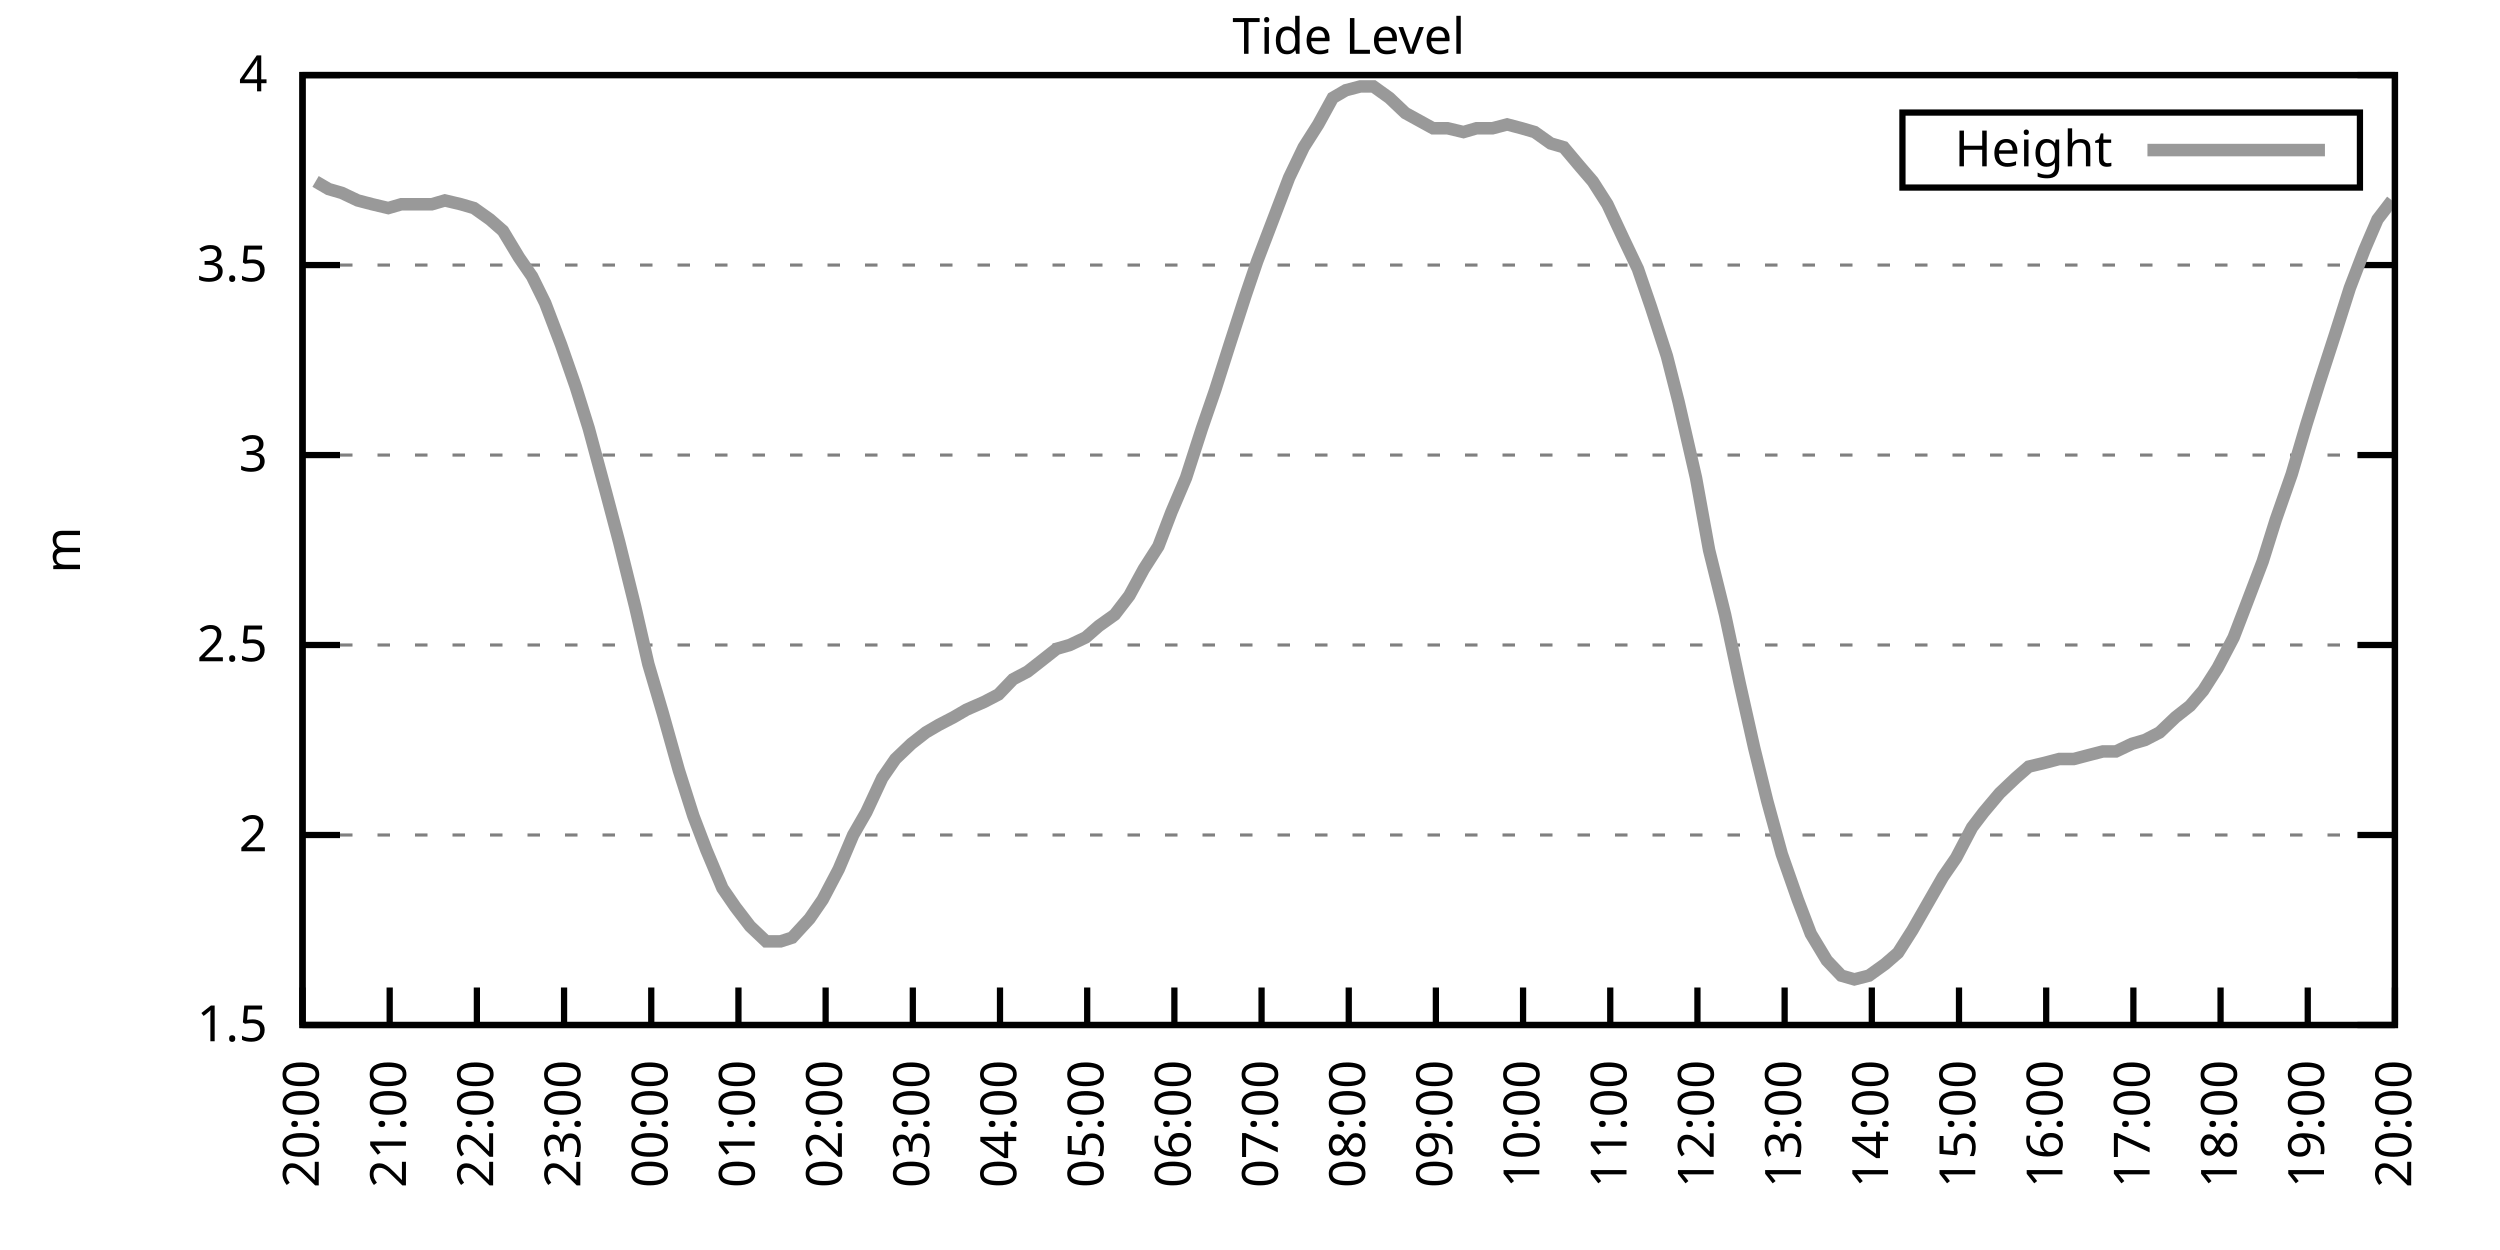
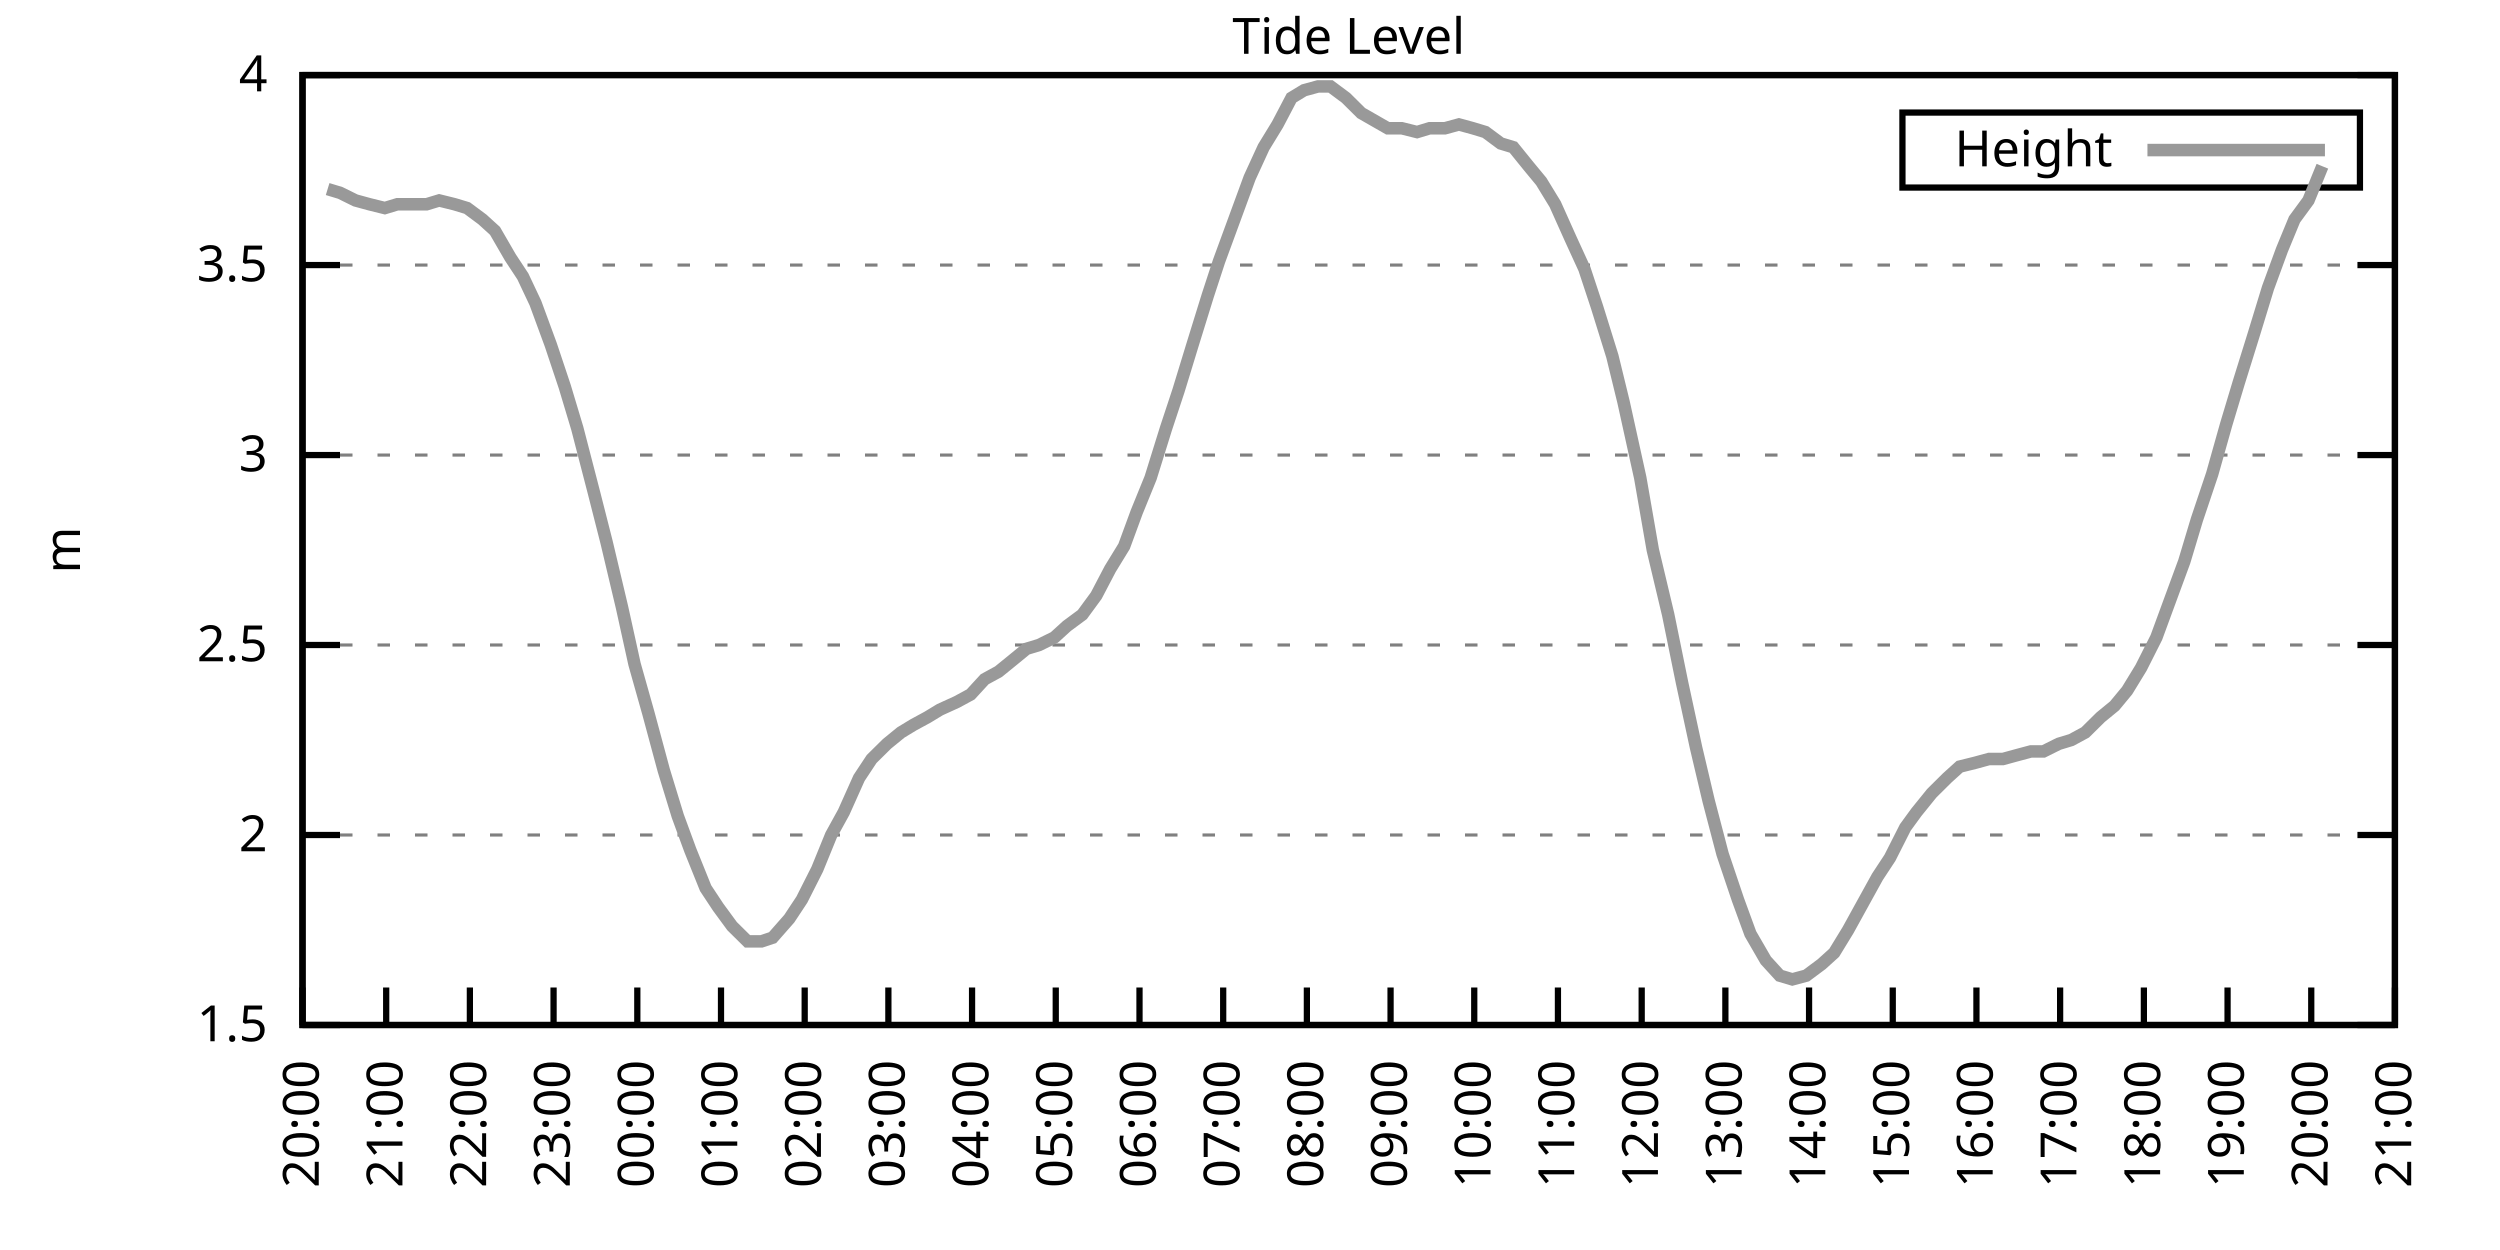
<svg xmlns="http://www.w3.org/2000/svg" xmlns:xlink="http://www.w3.org/1999/xlink" width="400" height="200" viewBox="0 0 400 200">
  <g id="gnuplot_canvas">
    <rect x="0" y="0" width="400" height="200" fill="none" />
    <defs>
      <circle id="gpDot" r="0.5" stroke-width="0.5" stroke="currentColor" />
      <path id="gpPt0" stroke-width="0.333" stroke="currentColor" d="M-1,0 h2 M0,-1 v2" />
      <path id="gpPt1" stroke-width="0.333" stroke="currentColor" d="M-1,-1 L1,1 M1,-1 L-1,1" />
      <path id="gpPt2" stroke-width="0.333" stroke="currentColor" d="M-1,0 L1,0 M0,-1 L0,1 M-1,-1 L1,1 M-1,1 L1,-1" />
      <rect id="gpPt3" stroke-width="0.333" stroke="currentColor" x="-1" y="-1" width="2" height="2" />
      <rect id="gpPt4" stroke-width="0.333" stroke="currentColor" fill="currentColor" x="-1" y="-1" width="2" height="2" />
      <circle id="gpPt5" stroke-width="0.333" stroke="currentColor" cx="0" cy="0" r="1" />
      <use xlink:href="#gpPt5" id="gpPt6" fill="currentColor" stroke="none" />
      <path id="gpPt7" stroke-width="0.333" stroke="currentColor" d="M0,-1.33 L-1.33,0.67 L1.33,0.67 z" />
      <use xlink:href="#gpPt7" id="gpPt8" fill="currentColor" stroke="none" />
      <use xlink:href="#gpPt7" id="gpPt9" stroke="currentColor" transform="rotate(180)" />
      <use xlink:href="#gpPt9" id="gpPt10" fill="currentColor" stroke="none" />
      <use xlink:href="#gpPt3" id="gpPt11" stroke="currentColor" transform="rotate(45)" />
      <use xlink:href="#gpPt11" id="gpPt12" fill="currentColor" stroke="none" />
      <path id="gpPt13" stroke-width="0.333" stroke="currentColor" d="M0,1.330 L1.265,0.411 L0.782,-1.067 L-0.782,-1.076 L-1.265,0.411 z" />
      <use xlink:href="#gpPt13" id="gpPt14" fill="currentColor" stroke="none" />
      <filter id="textbox" filterUnits="objectBoundingBox" x="0" y="0" height="1" width="1">
        <feFlood flood-color="white" flood-opacity="1" result="bgnd" />
        <feComposite in="SourceGraphic" in2="bgnd" operator="atop" />
      </filter>
      <filter id="greybox" filterUnits="objectBoundingBox" x="0" y="0" height="1" width="1">
        <feFlood flood-color="lightgrey" flood-opacity="1" result="grey" />
        <feComposite in="SourceGraphic" in2="grey" operator="atop" />
      </filter>
    </defs>
    <g fill="none" color="white" stroke="currentColor" stroke-width="1.00" stroke-linecap="butt" stroke-linejoin="miter">
</g>
    <g fill="none" color="black" stroke="currentColor" stroke-width="1.00" stroke-linecap="butt" stroke-linejoin="miter">
      <g stroke="none" shape-rendering="crispEdges">
        <polygon fill="rgb(255, 255, 255)" points="48.40,164.00 383.18,164.00 383.18,12.02 48.40,12.02 " />
      </g>
    </g>
    <g fill="none" color="black" stroke="currentColor" stroke-width="1.00" stroke-linecap="butt" stroke-linejoin="miter">
</g>
    <g fill="none" color="black" stroke="black" stroke-width="0.50" stroke-linecap="butt" stroke-linejoin="miter">
</g>
    <g fill="none" color="gray" stroke="currentColor" stroke-width="0.50" stroke-linecap="butt" stroke-linejoin="miter">
      <path stroke="gray" stroke-dasharray="2,4" class="gridline" d="M48.40,164.00 L383.19,164.00  " />
    </g>
    <g fill="none" color="gray" stroke="gray" stroke-width="1.00" stroke-linecap="butt" stroke-linejoin="miter">
</g>
    <g fill="none" color="black" stroke="currentColor" stroke-width="1.00" stroke-linecap="butt" stroke-linejoin="miter">
      <path stroke="black" d="M48.40,164.00 L54.40,164.00 M383.19,164.00 L377.19,164.00  " />
      <g transform="translate(42.80,166.60)" stroke="none" fill="black" font-family="Sans" font-size="8.00" text-anchor="end">
        <text>
          <tspan font-family="Sans"> 1.5</tspan>
        </text>
      </g>
    </g>
    <g fill="none" color="black" stroke="currentColor" stroke-width="1.00" stroke-linecap="butt" stroke-linejoin="miter">
</g>
    <g fill="none" color="black" stroke="black" stroke-width="0.50" stroke-linecap="butt" stroke-linejoin="miter">
</g>
    <g fill="none" color="gray" stroke="currentColor" stroke-width="0.50" stroke-linecap="butt" stroke-linejoin="miter">
      <path stroke="gray" stroke-dasharray="2,4" class="gridline" d="M48.40,133.60 L383.19,133.60  " />
    </g>
    <g fill="none" color="gray" stroke="gray" stroke-width="1.00" stroke-linecap="butt" stroke-linejoin="miter">
</g>
    <g fill="none" color="black" stroke="currentColor" stroke-width="1.00" stroke-linecap="butt" stroke-linejoin="miter">
      <path stroke="black" d="M48.40,133.60 L54.40,133.60 M383.19,133.60 L377.19,133.60  " />
      <g transform="translate(42.80,136.20)" stroke="none" fill="black" font-family="Sans" font-size="8.00" text-anchor="end">
        <text>
          <tspan font-family="Sans"> 2</tspan>
        </text>
      </g>
    </g>
    <g fill="none" color="black" stroke="currentColor" stroke-width="1.00" stroke-linecap="butt" stroke-linejoin="miter">
</g>
    <g fill="none" color="black" stroke="black" stroke-width="0.50" stroke-linecap="butt" stroke-linejoin="miter">
</g>
    <g fill="none" color="gray" stroke="currentColor" stroke-width="0.50" stroke-linecap="butt" stroke-linejoin="miter">
      <path stroke="gray" stroke-dasharray="2,4" class="gridline" d="M48.40,103.20 L383.19,103.20  " />
    </g>
    <g fill="none" color="gray" stroke="gray" stroke-width="1.00" stroke-linecap="butt" stroke-linejoin="miter">
</g>
    <g fill="none" color="black" stroke="currentColor" stroke-width="1.00" stroke-linecap="butt" stroke-linejoin="miter">
      <path stroke="black" d="M48.40,103.20 L54.40,103.20 M383.19,103.20 L377.19,103.20  " />
      <g transform="translate(42.80,105.80)" stroke="none" fill="black" font-family="Sans" font-size="8.00" text-anchor="end">
        <text>
          <tspan font-family="Sans"> 2.5</tspan>
        </text>
      </g>
    </g>
    <g fill="none" color="black" stroke="currentColor" stroke-width="1.00" stroke-linecap="butt" stroke-linejoin="miter">
</g>
    <g fill="none" color="black" stroke="black" stroke-width="0.50" stroke-linecap="butt" stroke-linejoin="miter">
</g>
    <g fill="none" color="gray" stroke="currentColor" stroke-width="0.50" stroke-linecap="butt" stroke-linejoin="miter">
      <path stroke="gray" stroke-dasharray="2,4" class="gridline" d="M48.40,72.81 L383.19,72.81  " />
    </g>
    <g fill="none" color="gray" stroke="gray" stroke-width="1.00" stroke-linecap="butt" stroke-linejoin="miter">
</g>
    <g fill="none" color="black" stroke="currentColor" stroke-width="1.00" stroke-linecap="butt" stroke-linejoin="miter">
      <path stroke="black" d="M48.40,72.81 L54.40,72.81 M383.19,72.81 L377.19,72.81  " />
      <g transform="translate(42.80,75.41)" stroke="none" fill="black" font-family="Sans" font-size="8.00" text-anchor="end">
        <text>
          <tspan font-family="Sans"> 3</tspan>
        </text>
      </g>
    </g>
    <g fill="none" color="black" stroke="currentColor" stroke-width="1.00" stroke-linecap="butt" stroke-linejoin="miter">
</g>
    <g fill="none" color="black" stroke="black" stroke-width="0.50" stroke-linecap="butt" stroke-linejoin="miter">
</g>
    <g fill="none" color="gray" stroke="currentColor" stroke-width="0.50" stroke-linecap="butt" stroke-linejoin="miter">
      <path stroke="gray" stroke-dasharray="2,4" class="gridline" d="M48.40,42.41 L383.19,42.41  " />
    </g>
    <g fill="none" color="gray" stroke="gray" stroke-width="1.00" stroke-linecap="butt" stroke-linejoin="miter">
</g>
    <g fill="none" color="black" stroke="currentColor" stroke-width="1.00" stroke-linecap="butt" stroke-linejoin="miter">
      <path stroke="black" d="M48.40,42.41 L54.40,42.41 M383.19,42.41 L377.19,42.41  " />
      <g transform="translate(42.80,45.01)" stroke="none" fill="black" font-family="Sans" font-size="8.00" text-anchor="end">
        <text>
          <tspan font-family="Sans"> 3.5</tspan>
        </text>
      </g>
    </g>
    <g fill="none" color="black" stroke="currentColor" stroke-width="1.00" stroke-linecap="butt" stroke-linejoin="miter">
</g>
    <g fill="none" color="black" stroke="black" stroke-width="0.50" stroke-linecap="butt" stroke-linejoin="miter">
</g>
    <g fill="none" color="gray" stroke="currentColor" stroke-width="0.50" stroke-linecap="butt" stroke-linejoin="miter">
      <path stroke="gray" stroke-dasharray="2,4" class="gridline" d="M48.40,12.01 L383.19,12.01  " />
    </g>
    <g fill="none" color="gray" stroke="gray" stroke-width="1.00" stroke-linecap="butt" stroke-linejoin="miter">
</g>
    <g fill="none" color="black" stroke="currentColor" stroke-width="1.00" stroke-linecap="butt" stroke-linejoin="miter">
      <path stroke="black" d="M48.40,12.01 L54.40,12.01 M383.19,12.01 L377.19,12.01  " />
      <g transform="translate(42.80,14.61)" stroke="none" fill="black" font-family="Sans" font-size="8.00" text-anchor="end">
        <text>
          <tspan font-family="Sans"> 4</tspan>
        </text>
      </g>
    </g>
    <g fill="none" color="black" stroke="currentColor" stroke-width="1.00" stroke-linecap="butt" stroke-linejoin="miter">
      <path stroke="black" d="M48.40,164.00 L48.40,158.00  " />
      <g transform="translate(51.00,169.60) rotate(270.00)" stroke="none" fill="black" font-family="Sans" font-size="8.00" text-anchor="end">
        <text>
          <tspan font-family="Sans">20:00</tspan>
        </text>
      </g>
    </g>
    <g fill="none" color="black" stroke="currentColor" stroke-width="1.00" stroke-linecap="butt" stroke-linejoin="miter">
-       <path stroke="black" d="M62.35,164.00 L62.35,158.00  " />
-       <g transform="translate(64.95,169.60) rotate(270.00)" stroke="none" fill="black" font-family="Sans" font-size="8.00" text-anchor="end">
+       <path stroke="black" d="M61.79,164.00 L61.79,158.00  " />
+       <g transform="translate(64.39,169.60) rotate(270.00)" stroke="none" fill="black" font-family="Sans" font-size="8.00" text-anchor="end">
        <text>
          <tspan font-family="Sans">21:00</tspan>
        </text>
      </g>
    </g>
    <g fill="none" color="black" stroke="currentColor" stroke-width="1.00" stroke-linecap="butt" stroke-linejoin="miter">
-       <path stroke="black" d="M76.30,164.00 L76.30,158.00  " />
-       <g transform="translate(78.90,169.60) rotate(270.00)" stroke="none" fill="black" font-family="Sans" font-size="8.00" text-anchor="end">
+       <path stroke="black" d="M75.18,164.00 L75.18,158.00  " />
+       <g transform="translate(77.78,169.60) rotate(270.00)" stroke="none" fill="black" font-family="Sans" font-size="8.00" text-anchor="end">
        <text>
          <tspan font-family="Sans">22:00</tspan>
        </text>
      </g>
    </g>
    <g fill="none" color="black" stroke="currentColor" stroke-width="1.00" stroke-linecap="butt" stroke-linejoin="miter">
-       <path stroke="black" d="M90.25,164.00 L90.25,158.00  " />
-       <g transform="translate(92.85,169.60) rotate(270.00)" stroke="none" fill="black" font-family="Sans" font-size="8.00" text-anchor="end">
+       <path stroke="black" d="M88.57,164.00 L88.57,158.00  " />
+       <g transform="translate(91.17,169.60) rotate(270.00)" stroke="none" fill="black" font-family="Sans" font-size="8.00" text-anchor="end">
        <text>
          <tspan font-family="Sans">23:00</tspan>
        </text>
      </g>
    </g>
    <g fill="none" color="black" stroke="currentColor" stroke-width="1.00" stroke-linecap="butt" stroke-linejoin="miter">
-       <path stroke="black" d="M104.20,164.00 L104.20,158.00  " />
-       <g transform="translate(106.80,169.60) rotate(270.00)" stroke="none" fill="black" font-family="Sans" font-size="8.00" text-anchor="end">
+       <path stroke="black" d="M101.97,164.00 L101.97,158.00  " />
+       <g transform="translate(104.57,169.60) rotate(270.00)" stroke="none" fill="black" font-family="Sans" font-size="8.00" text-anchor="end">
        <text>
          <tspan font-family="Sans">00:00</tspan>
        </text>
      </g>
    </g>
    <g fill="none" color="black" stroke="currentColor" stroke-width="1.00" stroke-linecap="butt" stroke-linejoin="miter">
-       <path stroke="black" d="M118.15,164.00 L118.15,158.00  " />
-       <g transform="translate(120.75,169.60) rotate(270.00)" stroke="none" fill="black" font-family="Sans" font-size="8.00" text-anchor="end">
+       <path stroke="black" d="M115.36,164.00 L115.36,158.00  " />
+       <g transform="translate(117.96,169.60) rotate(270.00)" stroke="none" fill="black" font-family="Sans" font-size="8.00" text-anchor="end">
        <text>
          <tspan font-family="Sans">01:00</tspan>
        </text>
      </g>
    </g>
    <g fill="none" color="black" stroke="currentColor" stroke-width="1.00" stroke-linecap="butt" stroke-linejoin="miter">
-       <path stroke="black" d="M132.10,164.00 L132.10,158.00  " />
-       <g transform="translate(134.70,169.60) rotate(270.00)" stroke="none" fill="black" font-family="Sans" font-size="8.00" text-anchor="end">
+       <path stroke="black" d="M128.75,164.00 L128.75,158.00  " />
+       <g transform="translate(131.35,169.60) rotate(270.00)" stroke="none" fill="black" font-family="Sans" font-size="8.00" text-anchor="end">
        <text>
          <tspan font-family="Sans">02:00</tspan>
        </text>
      </g>
    </g>
    <g fill="none" color="black" stroke="currentColor" stroke-width="1.00" stroke-linecap="butt" stroke-linejoin="miter">
-       <path stroke="black" d="M146.05,164.00 L146.05,158.00  " />
-       <g transform="translate(148.65,169.60) rotate(270.00)" stroke="none" fill="black" font-family="Sans" font-size="8.00" text-anchor="end">
+       <path stroke="black" d="M142.14,164.00 L142.14,158.00  " />
+       <g transform="translate(144.74,169.60) rotate(270.00)" stroke="none" fill="black" font-family="Sans" font-size="8.00" text-anchor="end">
        <text>
          <tspan font-family="Sans">03:00</tspan>
        </text>
      </g>
    </g>
    <g fill="none" color="black" stroke="currentColor" stroke-width="1.00" stroke-linecap="butt" stroke-linejoin="miter">
-       <path stroke="black" d="M160.00,164.00 L160.00,158.00  " />
-       <g transform="translate(162.60,169.60) rotate(270.00)" stroke="none" fill="black" font-family="Sans" font-size="8.00" text-anchor="end">
+       <path stroke="black" d="M155.53,164.00 L155.53,158.00  " />
+       <g transform="translate(158.13,169.60) rotate(270.00)" stroke="none" fill="black" font-family="Sans" font-size="8.00" text-anchor="end">
        <text>
          <tspan font-family="Sans">04:00</tspan>
        </text>
      </g>
    </g>
    <g fill="none" color="black" stroke="currentColor" stroke-width="1.00" stroke-linecap="butt" stroke-linejoin="miter">
-       <path stroke="black" d="M173.95,164.00 L173.95,158.00  " />
-       <g transform="translate(176.55,169.60) rotate(270.00)" stroke="none" fill="black" font-family="Sans" font-size="8.00" text-anchor="end">
+       <path stroke="black" d="M168.92,164.00 L168.92,158.00  " />
+       <g transform="translate(171.52,169.60) rotate(270.00)" stroke="none" fill="black" font-family="Sans" font-size="8.00" text-anchor="end">
        <text>
          <tspan font-family="Sans">05:00</tspan>
        </text>
      </g>
    </g>
    <g fill="none" color="black" stroke="currentColor" stroke-width="1.00" stroke-linecap="butt" stroke-linejoin="miter">
-       <path stroke="black" d="M187.90,164.00 L187.90,158.00  " />
-       <g transform="translate(190.50,169.60) rotate(270.00)" stroke="none" fill="black" font-family="Sans" font-size="8.00" text-anchor="end">
+       <path stroke="black" d="M182.32,164.00 L182.32,158.00  " />
+       <g transform="translate(184.92,169.60) rotate(270.00)" stroke="none" fill="black" font-family="Sans" font-size="8.00" text-anchor="end">
        <text>
          <tspan font-family="Sans">06:00</tspan>
        </text>
      </g>
    </g>
    <g fill="none" color="black" stroke="currentColor" stroke-width="1.00" stroke-linecap="butt" stroke-linejoin="miter">
-       <path stroke="black" d="M201.85,164.00 L201.85,158.00  " />
-       <g transform="translate(204.45,169.60) rotate(270.00)" stroke="none" fill="black" font-family="Sans" font-size="8.00" text-anchor="end">
+       <path stroke="black" d="M195.71,164.00 L195.71,158.00  " />
+       <g transform="translate(198.31,169.60) rotate(270.00)" stroke="none" fill="black" font-family="Sans" font-size="8.00" text-anchor="end">
        <text>
          <tspan font-family="Sans">07:00</tspan>
        </text>
      </g>
    </g>
    <g fill="none" color="black" stroke="currentColor" stroke-width="1.00" stroke-linecap="butt" stroke-linejoin="miter">
-       <path stroke="black" d="M215.80,164.00 L215.80,158.00  " />
-       <g transform="translate(218.40,169.60) rotate(270.00)" stroke="none" fill="black" font-family="Sans" font-size="8.00" text-anchor="end">
+       <path stroke="black" d="M209.10,164.00 L209.10,158.00  " />
+       <g transform="translate(211.70,169.60) rotate(270.00)" stroke="none" fill="black" font-family="Sans" font-size="8.00" text-anchor="end">
        <text>
          <tspan font-family="Sans">08:00</tspan>
        </text>
      </g>
    </g>
    <g fill="none" color="black" stroke="currentColor" stroke-width="1.00" stroke-linecap="butt" stroke-linejoin="miter">
-       <path stroke="black" d="M229.74,164.00 L229.74,158.00  " />
-       <g transform="translate(232.34,169.60) rotate(270.00)" stroke="none" fill="black" font-family="Sans" font-size="8.00" text-anchor="end">
+       <path stroke="black" d="M222.49,164.00 L222.49,158.00  " />
+       <g transform="translate(225.09,169.60) rotate(270.00)" stroke="none" fill="black" font-family="Sans" font-size="8.00" text-anchor="end">
        <text>
          <tspan font-family="Sans">09:00</tspan>
        </text>
      </g>
    </g>
    <g fill="none" color="black" stroke="currentColor" stroke-width="1.00" stroke-linecap="butt" stroke-linejoin="miter">
-       <path stroke="black" d="M243.69,164.00 L243.69,158.00  " />
-       <g transform="translate(246.29,169.60) rotate(270.00)" stroke="none" fill="black" font-family="Sans" font-size="8.00" text-anchor="end">
+       <path stroke="black" d="M235.88,164.00 L235.88,158.00  " />
+       <g transform="translate(238.48,169.60) rotate(270.00)" stroke="none" fill="black" font-family="Sans" font-size="8.00" text-anchor="end">
        <text>
          <tspan font-family="Sans">10:00</tspan>
        </text>
      </g>
    </g>
    <g fill="none" color="black" stroke="currentColor" stroke-width="1.00" stroke-linecap="butt" stroke-linejoin="miter">
-       <path stroke="black" d="M257.64,164.00 L257.64,158.00  " />
-       <g transform="translate(260.24,169.60) rotate(270.00)" stroke="none" fill="black" font-family="Sans" font-size="8.00" text-anchor="end">
+       <path stroke="black" d="M249.27,164.00 L249.27,158.00  " />
+       <g transform="translate(251.87,169.60) rotate(270.00)" stroke="none" fill="black" font-family="Sans" font-size="8.00" text-anchor="end">
        <text>
          <tspan font-family="Sans">11:00</tspan>
        </text>
      </g>
    </g>
    <g fill="none" color="black" stroke="currentColor" stroke-width="1.00" stroke-linecap="butt" stroke-linejoin="miter">
-       <path stroke="black" d="M271.59,164.00 L271.59,158.00  " />
-       <g transform="translate(274.19,169.60) rotate(270.00)" stroke="none" fill="black" font-family="Sans" font-size="8.00" text-anchor="end">
+       <path stroke="black" d="M262.67,164.00 L262.67,158.00  " />
+       <g transform="translate(265.27,169.60) rotate(270.00)" stroke="none" fill="black" font-family="Sans" font-size="8.00" text-anchor="end">
        <text>
          <tspan font-family="Sans">12:00</tspan>
        </text>
      </g>
    </g>
    <g fill="none" color="black" stroke="currentColor" stroke-width="1.00" stroke-linecap="butt" stroke-linejoin="miter">
-       <path stroke="black" d="M285.54,164.00 L285.54,158.00  " />
-       <g transform="translate(288.14,169.60) rotate(270.00)" stroke="none" fill="black" font-family="Sans" font-size="8.00" text-anchor="end">
+       <path stroke="black" d="M276.06,164.00 L276.06,158.00  " />
+       <g transform="translate(278.66,169.60) rotate(270.00)" stroke="none" fill="black" font-family="Sans" font-size="8.00" text-anchor="end">
        <text>
          <tspan font-family="Sans">13:00</tspan>
        </text>
      </g>
    </g>
    <g fill="none" color="black" stroke="currentColor" stroke-width="1.00" stroke-linecap="butt" stroke-linejoin="miter">
-       <path stroke="black" d="M299.49,164.00 L299.49,158.00  " />
-       <g transform="translate(302.09,169.60) rotate(270.00)" stroke="none" fill="black" font-family="Sans" font-size="8.00" text-anchor="end">
+       <path stroke="black" d="M289.45,164.00 L289.45,158.00  " />
+       <g transform="translate(292.05,169.60) rotate(270.00)" stroke="none" fill="black" font-family="Sans" font-size="8.00" text-anchor="end">
        <text>
          <tspan font-family="Sans">14:00</tspan>
        </text>
      </g>
    </g>
    <g fill="none" color="black" stroke="currentColor" stroke-width="1.00" stroke-linecap="butt" stroke-linejoin="miter">
-       <path stroke="black" d="M313.44,164.00 L313.44,158.00  " />
-       <g transform="translate(316.04,169.60) rotate(270.00)" stroke="none" fill="black" font-family="Sans" font-size="8.00" text-anchor="end">
+       <path stroke="black" d="M302.84,164.00 L302.84,158.00  " />
+       <g transform="translate(305.44,169.60) rotate(270.00)" stroke="none" fill="black" font-family="Sans" font-size="8.00" text-anchor="end">
        <text>
          <tspan font-family="Sans">15:00</tspan>
        </text>
      </g>
    </g>
    <g fill="none" color="black" stroke="currentColor" stroke-width="1.00" stroke-linecap="butt" stroke-linejoin="miter">
-       <path stroke="black" d="M327.39,164.00 L327.39,158.00  " />
-       <g transform="translate(329.99,169.60) rotate(270.00)" stroke="none" fill="black" font-family="Sans" font-size="8.00" text-anchor="end">
+       <path stroke="black" d="M316.23,164.00 L316.23,158.00  " />
+       <g transform="translate(318.83,169.60) rotate(270.00)" stroke="none" fill="black" font-family="Sans" font-size="8.00" text-anchor="end">
        <text>
          <tspan font-family="Sans">16:00</tspan>
        </text>
      </g>
    </g>
    <g fill="none" color="black" stroke="currentColor" stroke-width="1.00" stroke-linecap="butt" stroke-linejoin="miter">
-       <path stroke="black" d="M341.34,164.00 L341.34,158.00  " />
-       <g transform="translate(343.94,169.60) rotate(270.00)" stroke="none" fill="black" font-family="Sans" font-size="8.00" text-anchor="end">
+       <path stroke="black" d="M329.62,164.00 L329.62,158.00  " />
+       <g transform="translate(332.22,169.60) rotate(270.00)" stroke="none" fill="black" font-family="Sans" font-size="8.00" text-anchor="end">
        <text>
          <tspan font-family="Sans">17:00</tspan>
        </text>
      </g>
    </g>
    <g fill="none" color="black" stroke="currentColor" stroke-width="1.00" stroke-linecap="butt" stroke-linejoin="miter">
-       <path stroke="black" d="M355.29,164.00 L355.29,158.00  " />
-       <g transform="translate(357.89,169.60) rotate(270.00)" stroke="none" fill="black" font-family="Sans" font-size="8.00" text-anchor="end">
+       <path stroke="black" d="M343.02,164.00 L343.02,158.00  " />
+       <g transform="translate(345.62,169.60) rotate(270.00)" stroke="none" fill="black" font-family="Sans" font-size="8.00" text-anchor="end">
        <text>
          <tspan font-family="Sans">18:00</tspan>
        </text>
      </g>
    </g>
    <g fill="none" color="black" stroke="currentColor" stroke-width="1.00" stroke-linecap="butt" stroke-linejoin="miter">
-       <path stroke="black" d="M369.24,164.00 L369.24,158.00  " />
-       <g transform="translate(371.84,169.60) rotate(270.00)" stroke="none" fill="black" font-family="Sans" font-size="8.00" text-anchor="end">
+       <path stroke="black" d="M356.41,164.00 L356.41,158.00  " />
+       <g transform="translate(359.01,169.60) rotate(270.00)" stroke="none" fill="black" font-family="Sans" font-size="8.00" text-anchor="end">
        <text>
          <tspan font-family="Sans">19:00</tspan>
+         </text>
+       </g>
+     </g>
+     <g fill="none" color="black" stroke="currentColor" stroke-width="1.00" stroke-linecap="butt" stroke-linejoin="miter">
+       <path stroke="black" d="M369.80,164.00 L369.80,158.00  " />
+       <g transform="translate(372.40,169.60) rotate(270.00)" stroke="none" fill="black" font-family="Sans" font-size="8.00" text-anchor="end">
+         <text>
+           <tspan font-family="Sans">20:00</tspan>
        </text>
      </g>
    </g>
    <g fill="none" color="black" stroke="currentColor" stroke-width="1.00" stroke-linecap="butt" stroke-linejoin="miter">
      <path stroke="black" d="M383.19,164.00 L383.19,158.00  " />
      <g transform="translate(385.79,169.60) rotate(270.00)" stroke="none" fill="black" font-family="Sans" font-size="8.00" text-anchor="end">
        <text>
-           <tspan font-family="Sans">20:00</tspan>
+           <tspan font-family="Sans">21:00</tspan>
        </text>
      </g>
    </g>
    <g fill="none" color="black" stroke="currentColor" stroke-width="1.00" stroke-linecap="butt" stroke-linejoin="miter">
</g>
    <g fill="none" color="black" stroke="currentColor" stroke-width="1.00" stroke-linecap="butt" stroke-linejoin="miter">
      <path stroke="black" d="M48.40,12.01 L48.40,164.00 L383.19,164.00 L383.19,12.01 L48.40,12.01 Z  " />
    </g>
    <g fill="none" color="black" stroke="currentColor" stroke-width="1.00" stroke-linecap="butt" stroke-linejoin="miter">
</g>
    <g fill="none" color="black" stroke="currentColor" stroke-width="1.00" stroke-linecap="butt" stroke-linejoin="miter">
      <path stroke="black" d="M304.39,30.01 L304.39,18.01 L377.59,18.01 L377.59,30.01 L304.39,30.01 Z  " />
    </g>
    <g id="Tide_level_plot_1">
      <g fill="none" color="white" stroke="black" stroke-width="2.00" stroke-linecap="butt" stroke-linejoin="miter">
</g>
      <g fill="none" color="black" stroke="currentColor" stroke-width="2.00" stroke-linecap="butt" stroke-linejoin="miter">
        <g transform="translate(337.99,26.61)" stroke="none" fill="black" font-family="Sans" font-size="8.00" text-anchor="end">
          <text>
            <tspan font-family="Sans">Height</tspan>
          </text>
        </g>
      </g>
      <g fill="none" color="black" stroke="currentColor" stroke-width="2.00" stroke-linecap="butt" stroke-linejoin="miter">
-         <path stroke="rgb(153, 153, 153)" d="M343.59,24.01 L371.99,24.01 M50.49,29.03 L52.58,30.25 L54.68,30.86 L57.23,32.07 L59.56,32.68 L62.12,33.29   L64.21,32.68 L66.53,32.68 L69.09,32.68 L71.18,32.07 L73.74,32.68 L75.83,33.29 L78.39,35.11 L80.48,36.94   L83.04,41.19 L85.13,44.23 L87.23,48.49 L89.78,55.18 L92.11,61.86 L94.20,68.55 L96.99,78.89 L99.08,86.79   L101.64,97.12 L103.73,106.24 L106.06,114.15 L108.62,123.27 L110.94,130.56 L113.03,136.03 L115.59,142.11 L117.68,145.15   L120.01,148.19 L122.57,150.62 L124.89,150.62 L126.75,150.02 L129.54,146.98 L131.63,143.94 L134.19,139.07 L136.51,133.60   L138.61,129.95 L141.16,124.48 L143.26,121.44 L145.81,119.01 L148.14,117.19 L150.23,115.97 L152.56,114.76 L154.65,113.54   L157.44,112.32 L159.76,111.11 L162.09,108.68 L164.41,107.46 L166.74,105.64 L169.06,103.81 L171.16,103.20 L173.71,101.99   L175.81,100.16 L178.36,98.34 L180.69,95.30 L183.01,91.04 L185.34,87.40 L187.43,81.93 L189.76,76.45 L192.31,68.55   L194.41,62.47 L196.73,55.18 L199.29,47.27 L201.15,41.80 L203.94,34.50 L206.26,28.42 L208.59,23.56 L210.91,19.91   L213.24,15.66 L215.33,14.44 L217.65,13.83 L219.75,13.83 L222.30,15.66 L224.86,18.09 L229.28,20.52 L231.60,20.52   L234.16,21.13 L236.25,20.52 L238.81,20.52 L241.14,19.91 L243.46,20.52 L245.55,21.13 L248.11,22.95 L250.20,23.56   L252.76,26.60 L254.85,29.03 L257.18,32.68 L259.74,38.15 L262.06,43.02 L264.15,49.10 L266.71,57.00 L268.57,64.29   L271.36,76.45 L273.45,88.00 L276.01,98.34 L278.34,109.28 L280.66,119.62 L282.75,128.13 L285.08,136.64 L287.64,143.94   L289.73,149.41 L292.29,153.66 L294.61,156.10 L296.70,156.70 L299.03,156.10 L301.58,154.27 L303.68,152.45 L306.00,148.80   L308.09,145.15 L310.88,140.29 L312.98,137.25 L315.53,132.39 L317.39,129.95 L319.95,126.91 L322.51,124.48 L324.60,122.66   L327.16,122.05 L329.48,121.44 L331.81,121.44 L334.13,120.83 L336.46,120.23 L338.55,120.23 L341.11,119.01 L343.20,118.40   L345.53,117.19 L348.08,114.76 L350.41,112.93 L352.50,110.50 L354.83,106.85 L357.38,101.99 L359.48,96.52 L362.03,89.83   L364.13,83.14 L366.68,75.85 L369.01,67.94 L371.10,61.25 L373.66,53.35 L375.98,46.06 L378.31,39.98 L380.40,35.11   L382.73,32.07  " />
+         <path stroke="rgb(153, 153, 153)" d="M343.59,24.01 L371.99,24.01 M52.42,30.25 L54.43,30.86 L56.88,32.07 L59.11,32.68 L61.57,33.29 L63.58,32.68   L65.81,32.68 L68.26,32.68 L70.27,32.07 L72.73,32.68 L74.74,33.29 L77.19,35.11 L79.20,36.94 L81.66,41.19   L83.66,44.23 L85.67,48.49 L88.13,55.18 L90.36,61.86 L92.37,68.55 L95.05,78.89 L97.06,86.79 L99.51,97.12   L101.52,106.24 L103.75,114.15 L106.21,123.27 L108.44,130.56 L110.45,136.03 L112.90,142.11 L114.91,145.15 L117.14,148.19   L119.60,150.62 L121.83,150.62 L123.62,150.02 L126.29,146.98 L128.30,143.94 L130.76,139.07 L132.99,133.60 L135.00,129.95   L137.45,124.48 L139.46,121.44 L141.92,119.01 L144.15,117.19 L146.16,115.97 L148.39,114.76 L150.40,113.54 L153.08,112.32   L155.31,111.11 L157.54,108.68 L159.77,107.46 L162.01,105.64 L164.24,103.81 L166.25,103.20 L168.70,101.99 L170.71,100.16   L173.17,98.34 L175.40,95.30 L177.63,91.04 L179.86,87.40 L181.87,81.93 L184.10,76.45 L186.56,68.55 L188.57,62.47   L190.80,55.18 L193.25,47.27 L195.04,41.80 L197.72,34.50 L199.95,28.42 L202.18,23.56 L204.41,19.91 L206.64,15.66   L208.65,14.44 L210.88,13.83 L212.89,13.83 L215.35,15.66 L217.80,18.09 L222.04,20.52 L224.28,20.52 L226.73,21.13   L228.74,20.52 L231.20,20.52 L233.43,19.91 L235.66,20.52 L237.67,21.13 L240.12,22.95 L242.13,23.56 L244.59,26.60   L246.60,29.03 L248.83,32.68 L251.28,38.15 L253.51,43.02 L255.52,49.10 L257.98,57.00 L259.76,64.29 L262.44,76.45   L264.45,88.00 L266.91,98.34 L269.14,109.28 L271.37,119.62 L273.38,128.13 L275.61,136.64 L278.07,143.94 L280.07,149.41   L282.53,153.66 L284.76,156.10 L286.77,156.70 L289.00,156.10 L291.46,154.27 L293.47,152.45 L295.70,148.80 L297.71,145.15   L300.39,140.29 L302.39,137.25 L304.85,132.39 L306.63,129.95 L309.09,126.91 L311.54,124.48 L313.55,122.66 L316.01,122.05   L318.24,121.44 L320.47,121.44 L322.70,120.83 L324.94,120.23 L326.95,120.23 L329.40,119.01 L331.41,118.40 L333.64,117.19   L336.10,114.76 L338.33,112.93 L340.34,110.50 L342.57,106.85 L345.02,101.99 L347.03,96.52 L349.49,89.83 L351.50,83.14   L353.95,75.85 L356.18,67.94 L358.19,61.25 L360.65,53.35 L362.88,46.06 L365.11,39.98 L367.12,35.11 L369.35,32.07   L371.58,26.60  " />
      </g>
    </g>
    <g fill="none" color="black" stroke="currentColor" stroke-width="2.00" stroke-linecap="butt" stroke-linejoin="miter">
</g>
    <g fill="none" color="black" stroke="black" stroke-width="1.00" stroke-linecap="butt" stroke-linejoin="miter">
</g>
    <g fill="none" color="black" stroke="currentColor" stroke-width="1.00" stroke-linecap="butt" stroke-linejoin="miter">
      <path stroke="black" d="M48.40,12.01 L48.40,164.00 L383.19,164.00 L383.19,12.01 L48.40,12.01 Z  " />
      <g transform="translate(12.80,88.01) rotate(270.00)" stroke="none" fill="black" font-family="Sans" font-size="8.00" text-anchor="middle">
        <text>
          <tspan font-family="Sans">m</tspan>
        </text>
      </g>
    </g>
    <g fill="none" color="black" stroke="currentColor" stroke-width="1.00" stroke-linecap="butt" stroke-linejoin="miter">
</g>
    <g fill="none" color="black" stroke="currentColor" stroke-width="1.00" stroke-linecap="butt" stroke-linejoin="miter">
      <g transform="translate(215.79,8.61)" stroke="none" fill="black" font-family="Sans" font-size="8.00" text-anchor="middle">
        <text>
          <tspan font-family="Sans">Tide Level</tspan>
        </text>
      </g>
    </g>
    <g fill="none" color="black" stroke="currentColor" stroke-width="1.00" stroke-linecap="butt" stroke-linejoin="miter">
</g>
  </g>
</svg>
